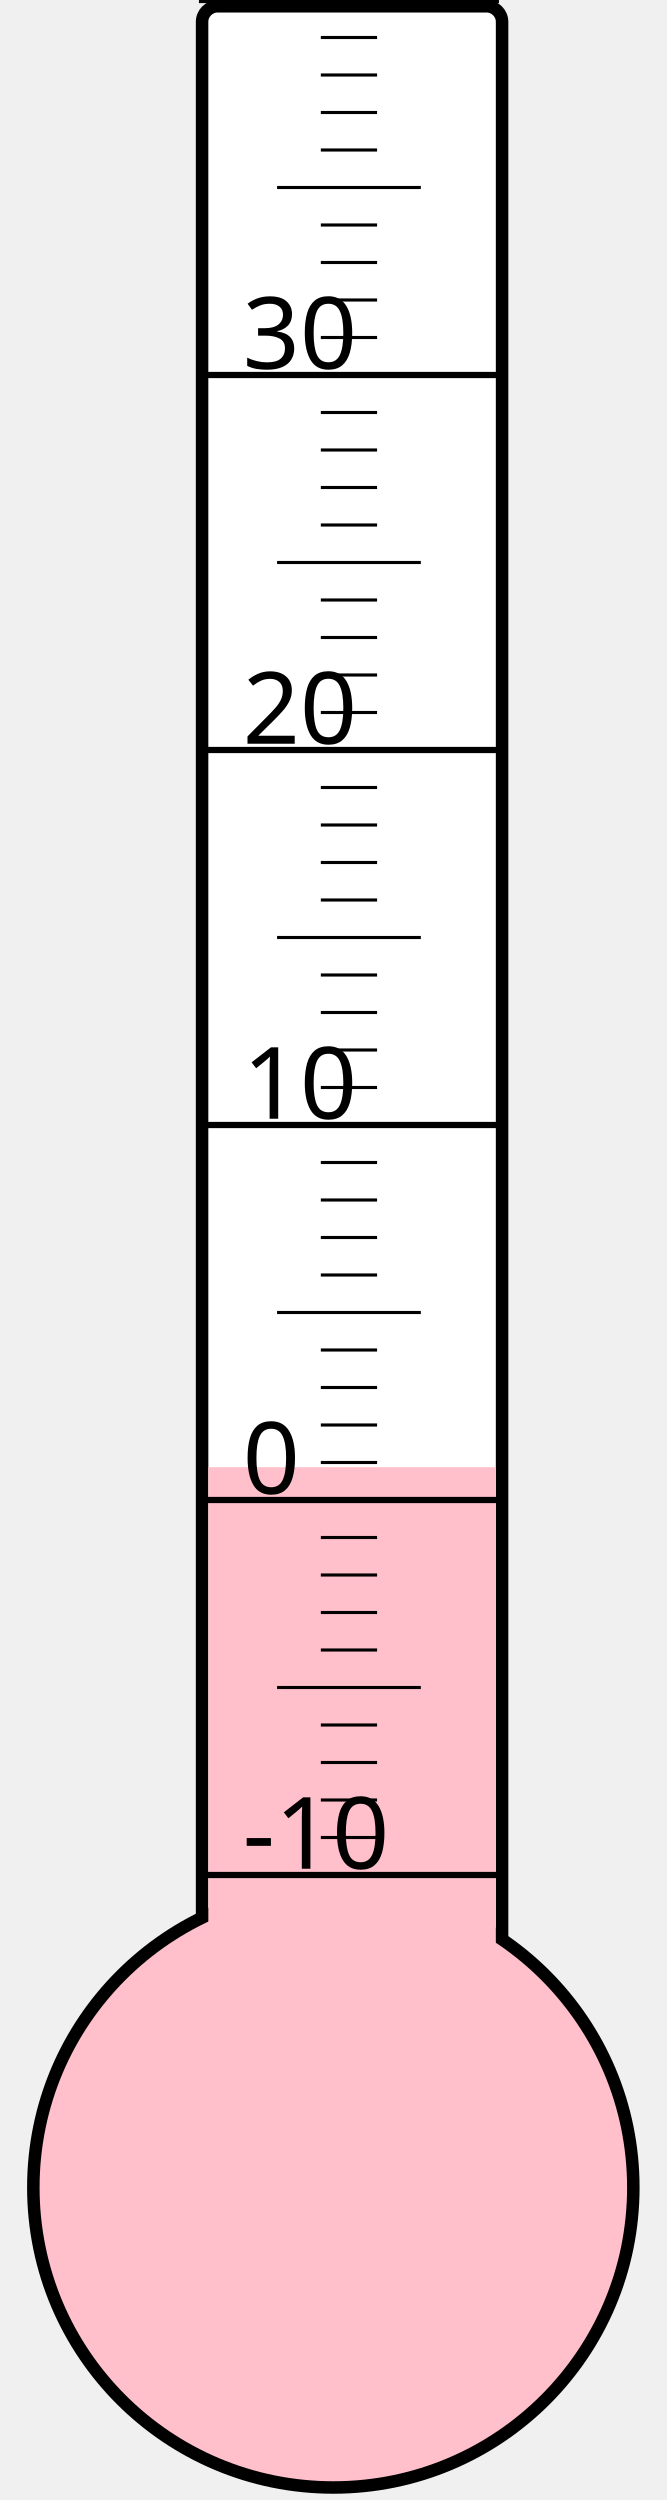
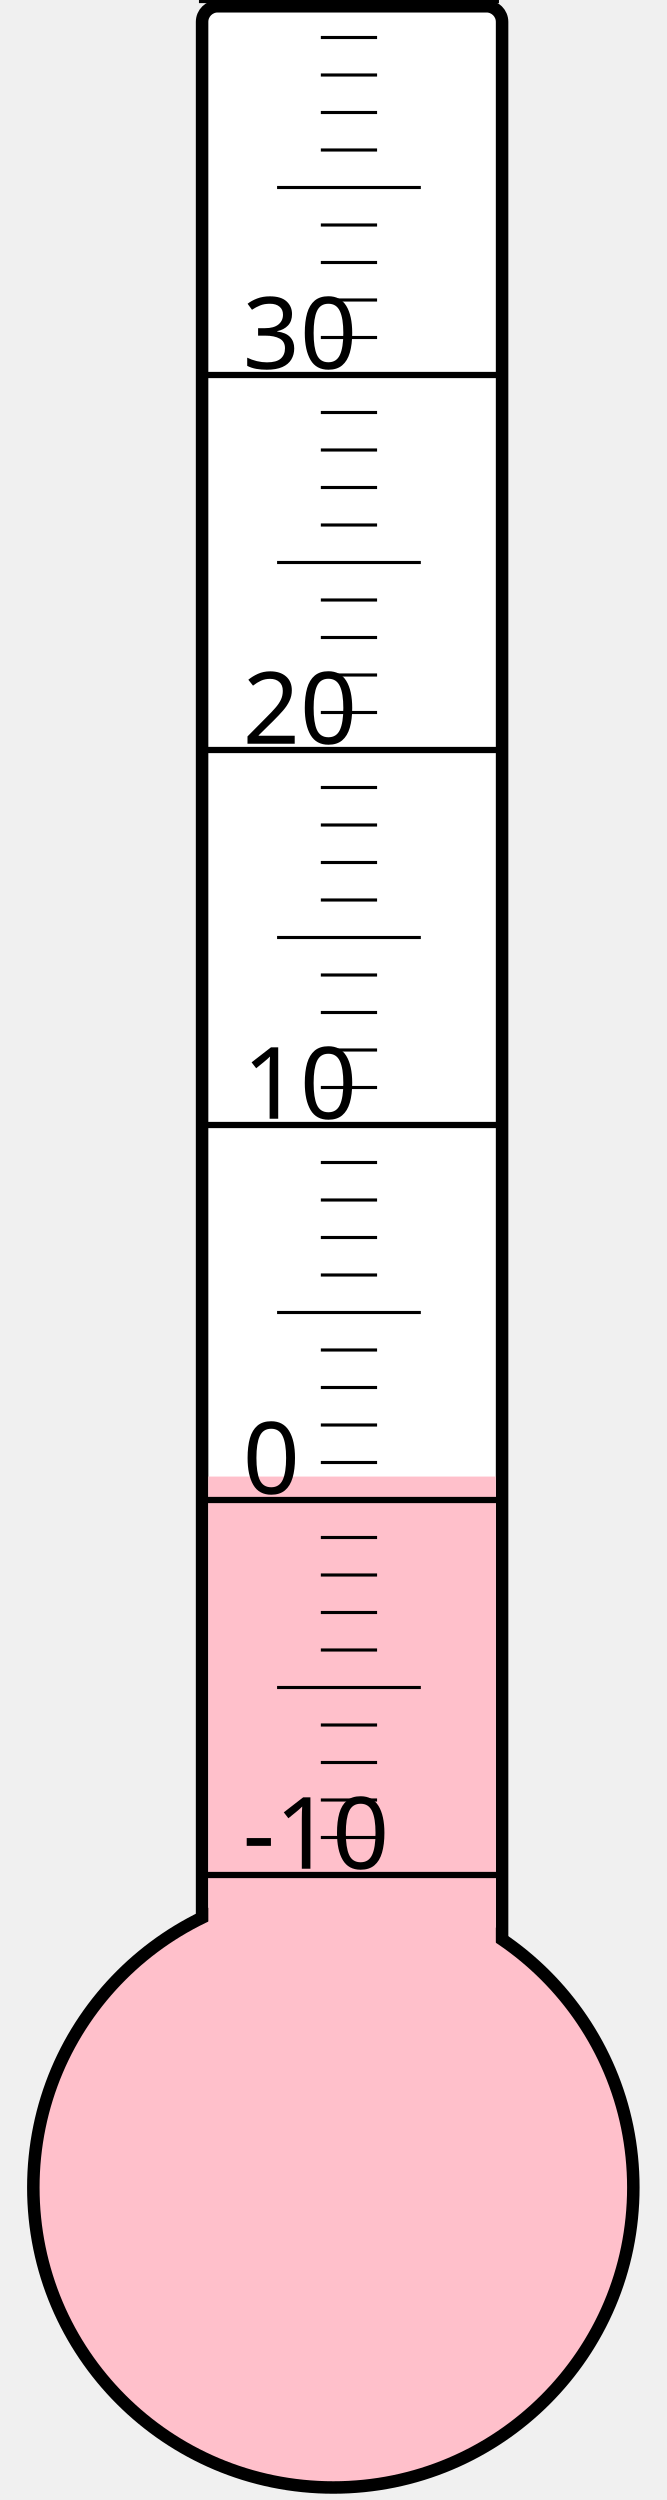
<svg xmlns="http://www.w3.org/2000/svg" width="40px" height="150px" viewBox="0 0 200 800">
  <rect width="200" height="800" x="0" y="0" style="fill: #ffffeb; fill-opacity: 0;" />
  <rect width="96" height="680" x="58" y="2" rx="5" ry="5" style="fill: white; fill-opacity: 1; stroke: black; stroke-width: 4;" />
  <circle cx="100" cy="700" r="96" style="fill: pink; stroke: black; stroke-width: 4;" />
-   <rect width="92" height="230.5" x="60" y="469.5" style="fill: pink; fill-opacity: 1; stroke-width: 0;" />
+   <rect width="92" height="227.5" x="60" y="472.5" style="fill: pink; fill-opacity: 1; stroke-width: 0;" />
  <text x="71" y="598" style="font-family: sans-serif; font-size: 24pt;">-10</text>
  <text x="71" y="478" style="font-family: sans-serif; font-size: 24pt;">0</text>
  <text x="71" y="358" style="font-family: sans-serif; font-size: 24pt;">10</text>
  <text x="71" y="238" style="font-family: sans-serif; font-size: 24pt;">20</text>
  <text x="71" y="118" style="font-family: sans-serif; font-size: 24pt;">30</text>
  <g style="stroke: black;">
    <line x1="57" y1="600" x2="153" y2="600" style="stroke-width: 2;" />
    <line x1="96" y1="588" x2="114" y2="588" style="stroke-width: 1;" />
    <line x1="96" y1="576" x2="114" y2="576" style="stroke-width: 1;" />
    <line x1="96" y1="564" x2="114" y2="564" style="stroke-width: 1;" />
    <line x1="96" y1="552" x2="114" y2="552" style="stroke-width: 1;" />
    <line x1="82" y1="540" x2="128" y2="540" style="stroke-width: 1;" />
    <line x1="96" y1="528" x2="114" y2="528" style="stroke-width: 1;" />
    <line x1="96" y1="516" x2="114" y2="516" style="stroke-width: 1;" />
    <line x1="96" y1="504" x2="114" y2="504" style="stroke-width: 1;" />
    <line x1="96" y1="492" x2="114" y2="492" style="stroke-width: 1;" />
    <line x1="57" y1="480" x2="153" y2="480" style="stroke-width: 2;" />
    <line x1="96" y1="468" x2="114" y2="468" style="stroke-width: 1;" />
    <line x1="96" y1="456" x2="114" y2="456" style="stroke-width: 1;" />
    <line x1="96" y1="444" x2="114" y2="444" style="stroke-width: 1;" />
    <line x1="96" y1="432" x2="114" y2="432" style="stroke-width: 1;" />
    <line x1="82" y1="420" x2="128" y2="420" style="stroke-width: 1;" />
    <line x1="96" y1="408" x2="114" y2="408" style="stroke-width: 1;" />
    <line x1="96" y1="396" x2="114" y2="396" style="stroke-width: 1;" />
    <line x1="96" y1="384" x2="114" y2="384" style="stroke-width: 1;" />
    <line x1="96" y1="372" x2="114" y2="372" style="stroke-width: 1;" />
    <line x1="57" y1="360" x2="153" y2="360" style="stroke-width: 2;" />
    <line x1="96" y1="348" x2="114" y2="348" style="stroke-width: 1;" />
    <line x1="96" y1="336" x2="114" y2="336" style="stroke-width: 1;" />
    <line x1="96" y1="324" x2="114" y2="324" style="stroke-width: 1;" />
    <line x1="96" y1="312" x2="114" y2="312" style="stroke-width: 1;" />
    <line x1="82" y1="300" x2="128" y2="300" style="stroke-width: 1;" />
    <line x1="96" y1="288" x2="114" y2="288" style="stroke-width: 1;" />
    <line x1="96" y1="276" x2="114" y2="276" style="stroke-width: 1;" />
    <line x1="96" y1="264" x2="114" y2="264" style="stroke-width: 1;" />
    <line x1="96" y1="252" x2="114" y2="252" style="stroke-width: 1;" />
    <line x1="57" y1="240" x2="153" y2="240" style="stroke-width: 2;" />
    <line x1="96" y1="228" x2="114" y2="228" style="stroke-width: 1;" />
    <line x1="96" y1="216" x2="114" y2="216" style="stroke-width: 1;" />
    <line x1="96" y1="204" x2="114" y2="204" style="stroke-width: 1;" />
    <line x1="96" y1="192" x2="114" y2="192" style="stroke-width: 1;" />
    <line x1="82" y1="180" x2="128" y2="180" style="stroke-width: 1;" />
    <line x1="96" y1="168" x2="114" y2="168" style="stroke-width: 1;" />
    <line x1="96" y1="156" x2="114" y2="156" style="stroke-width: 1;" />
    <line x1="96" y1="144" x2="114" y2="144" style="stroke-width: 1;" />
    <line x1="96" y1="132" x2="114" y2="132" style="stroke-width: 1;" />
    <line x1="57" y1="120" x2="153" y2="120" style="stroke-width: 2;" />
    <line x1="96" y1="108" x2="114" y2="108" style="stroke-width: 1;" />
    <line x1="96" y1="96" x2="114" y2="96" style="stroke-width: 1;" />
    <line x1="96" y1="84" x2="114" y2="84" style="stroke-width: 1;" />
    <line x1="96" y1="72" x2="114" y2="72" style="stroke-width: 1;" />
    <line x1="82" y1="60" x2="128" y2="60" style="stroke-width: 1;" />
    <line x1="96" y1="48" x2="114" y2="48" style="stroke-width: 1;" />
    <line x1="96" y1="36" x2="114" y2="36" style="stroke-width: 1;" />
    <line x1="96" y1="24" x2="114" y2="24" style="stroke-width: 1;" />
    <line x1="96" y1="12" x2="114" y2="12" style="stroke-width: 1;" />
    <line x1="57" y1="0" x2="153" y2="0" style="stroke-width: 2;" />
  </g>
</svg>
